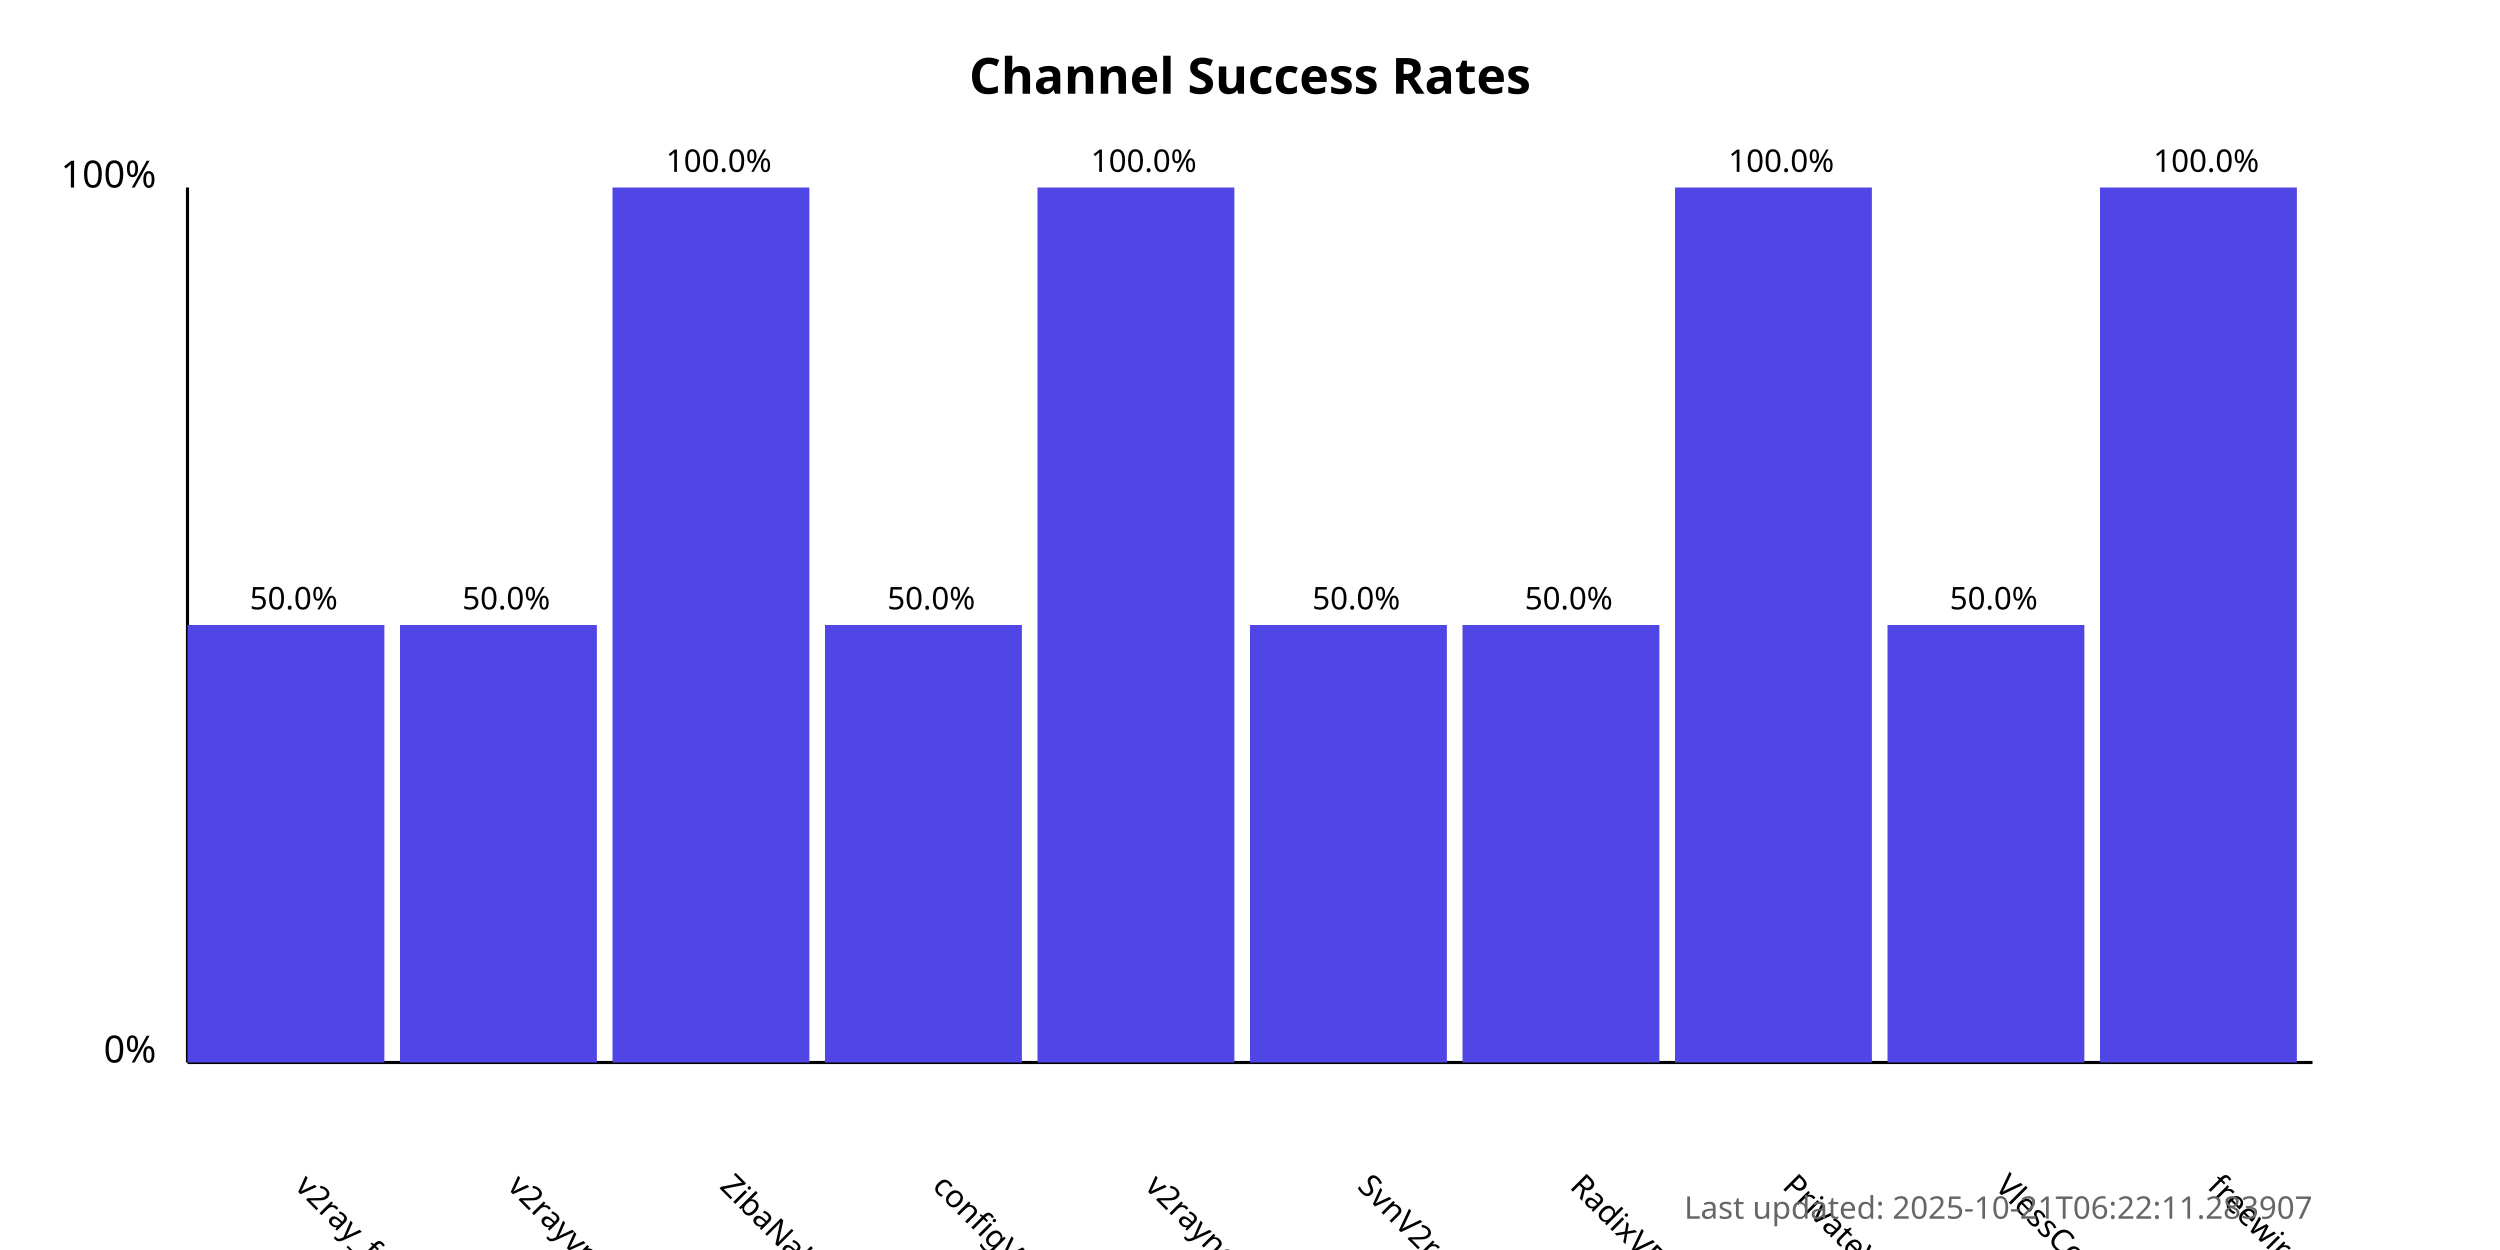
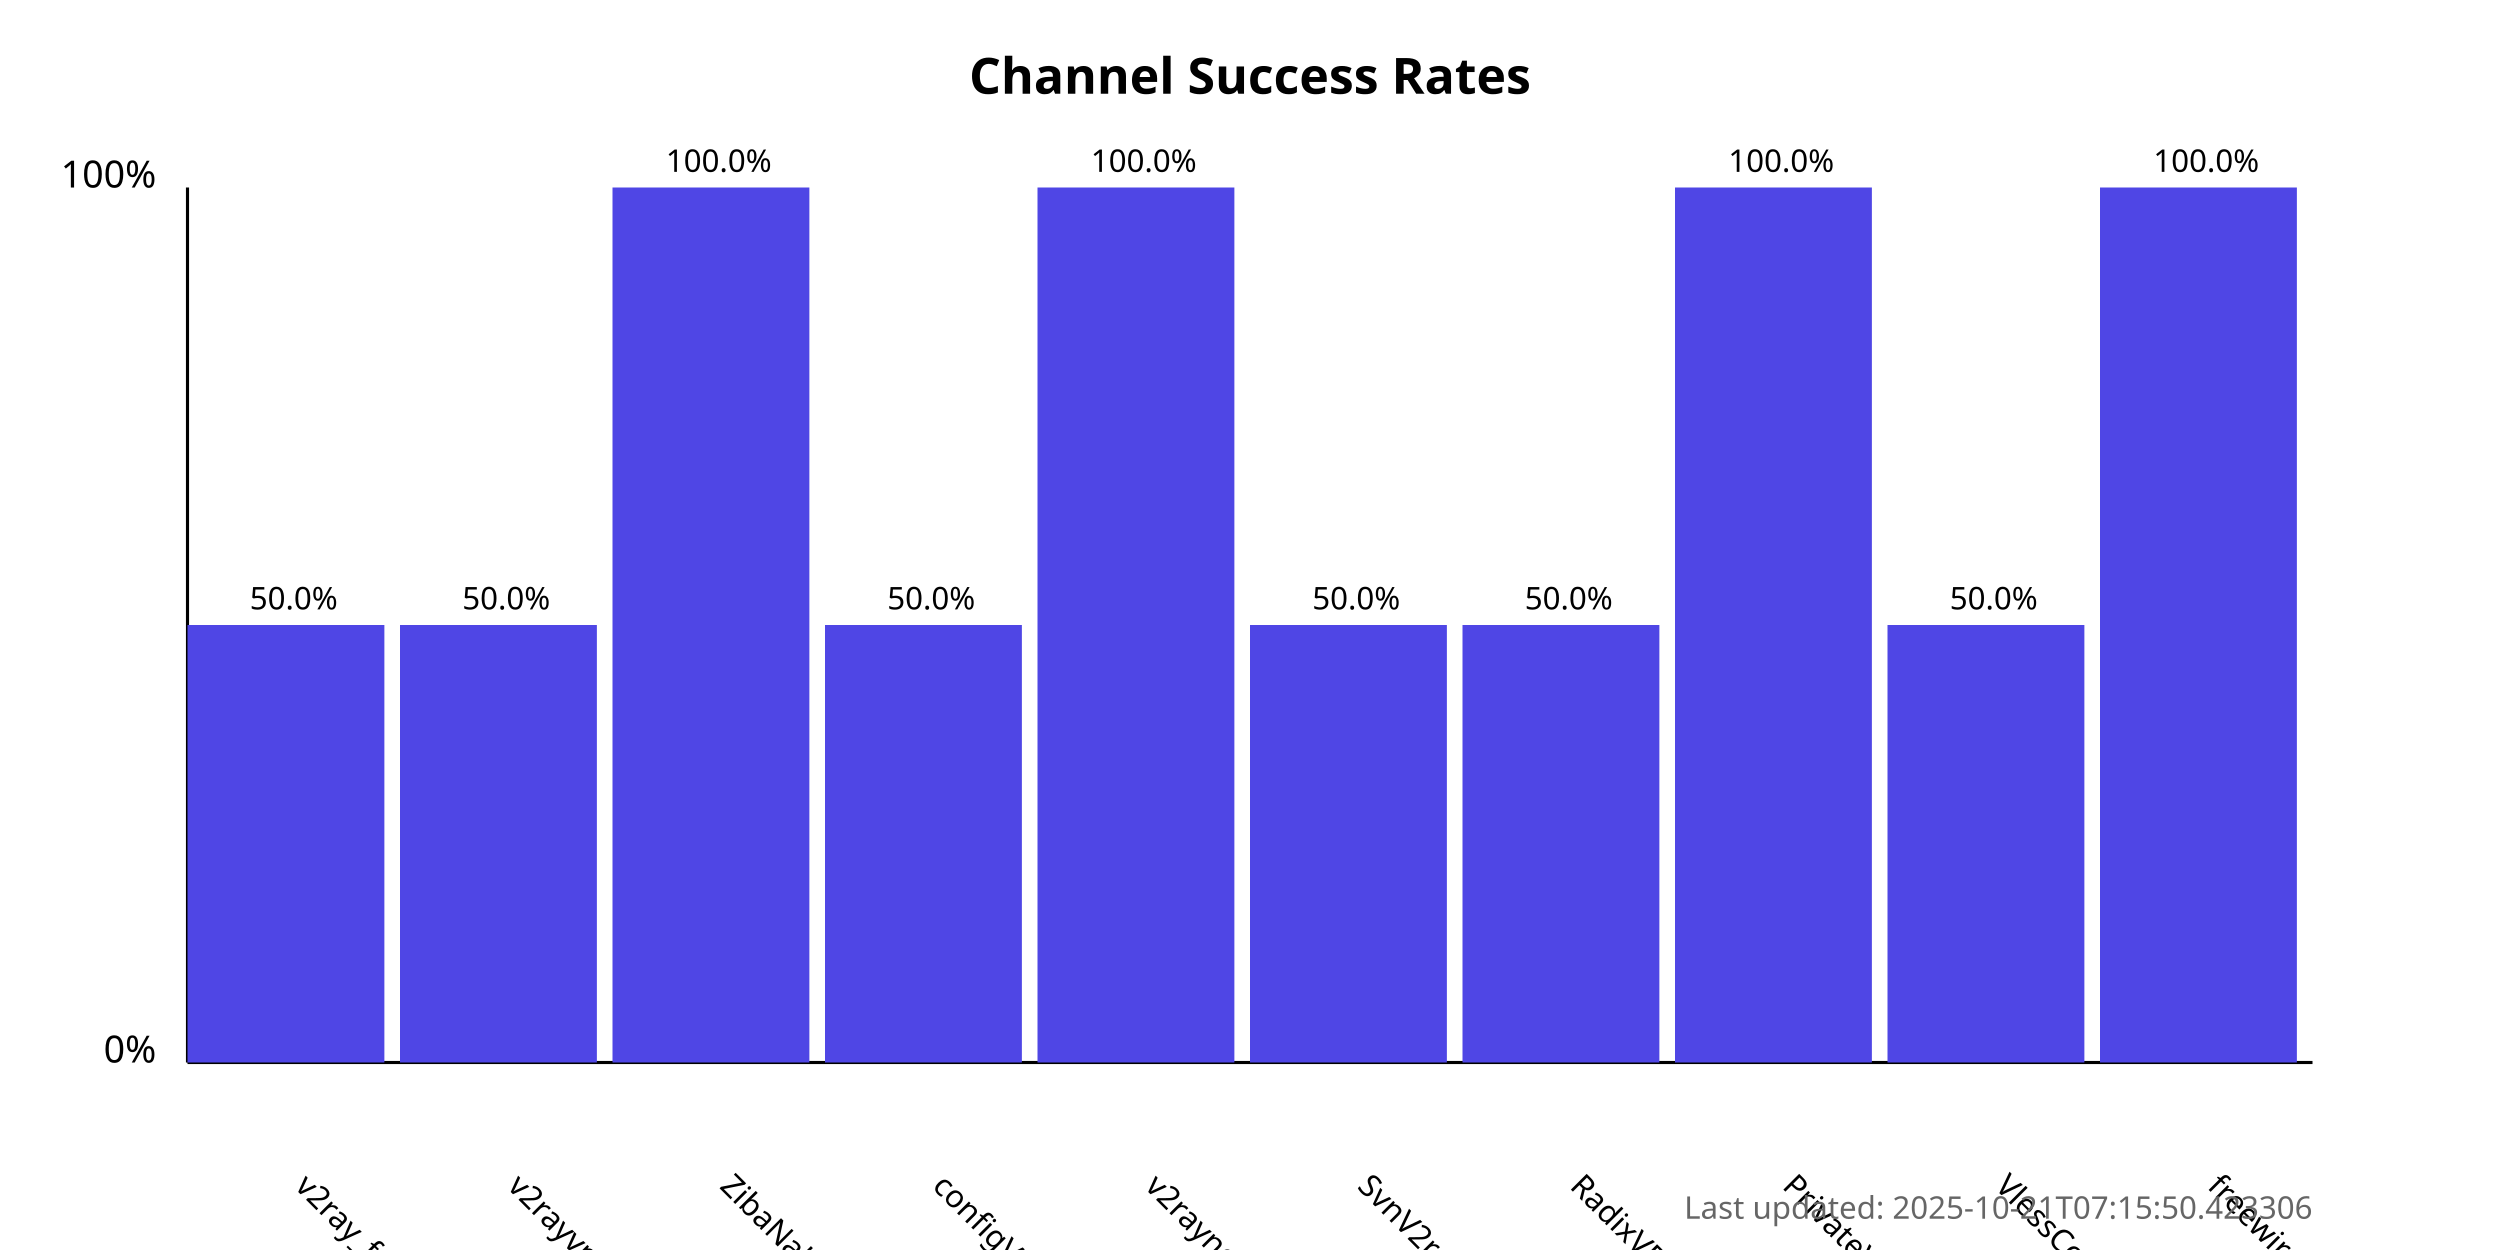
<svg xmlns="http://www.w3.org/2000/svg" width="800" height="400">
  <style>
            .chart-title { font: bold 16px sans-serif; }
            .axis-label { font: 12px sans-serif; }
            .tick-label { font: 10px sans-serif; }
            .bar { fill: #4f46e5; }
            .bar:hover { fill: #6366f1; }
            .timestamp { font: 10px sans-serif; fill: #666; }
        </style>
  <text x="400.0" y="30" text-anchor="middle" class="chart-title">
            Channel Success Rates
        </text>
  <line x1="60" y1="340" x2="60" y2="60" stroke="black" stroke-width="1" />
  <line x1="60" y1="340" x2="740" y2="340" stroke="black" stroke-width="1" />
  <text x="50" y="340" text-anchor="end" class="axis-label">0%</text>
  <text x="50" y="60" text-anchor="end" class="axis-label">100%</text>
  <g>
    <rect x="60" y="200.0" width="63.0" height="140.0" class="bar" />
    <text x="94.0" y="380" transform="rotate(45, 94.0, 380)" text-anchor="start" class="tick-label">
                v2ray_free_conf
            </text>
    <text x="94.0" y="195.0" text-anchor="middle" class="tick-label">
                50.0%
            </text>
  </g>
  <g>
    <rect x="128.0" y="200.0" width="63.0" height="140.0" class="bar" />
    <text x="162.0" y="380" transform="rotate(45, 162.0, 380)" text-anchor="start" class="tick-label">
                v2rayvpno
            </text>
    <text x="162.0" y="195.0" text-anchor="middle" class="tick-label">
                50.0%
            </text>
  </g>
  <g>
    <rect x="196.0" y="60.0" width="63.0" height="280.0" class="bar" />
    <text x="230.0" y="380" transform="rotate(45, 230.0, 380)" text-anchor="start" class="tick-label">
                ZibaNabz
            </text>
    <text x="230.0" y="55.0" text-anchor="middle" class="tick-label">
                100.0%
            </text>
  </g>
  <g>
    <rect x="264.0" y="200.0" width="63.0" height="140.0" class="bar" />
    <text x="298.0" y="380" transform="rotate(45, 298.0, 380)" text-anchor="start" class="tick-label">
                configV2rayForFree
            </text>
    <text x="298.0" y="195.0" text-anchor="middle" class="tick-label">
                50.0%
            </text>
  </g>
  <g>
    <rect x="332.0" y="60.0" width="63.0" height="280.0" class="bar" />
    <text x="366.0" y="380" transform="rotate(45, 366.0, 380)" text-anchor="start" class="tick-label">
                v2rayngvpn
            </text>
    <text x="366.0" y="55.0" text-anchor="middle" class="tick-label">
                100.0%
            </text>
  </g>
  <g>
    <rect x="400.0" y="200.0" width="63.0" height="140.0" class="bar" />
    <text x="434.0" y="380" transform="rotate(45, 434.0, 380)" text-anchor="start" class="tick-label">
                SvnV2ray
            </text>
    <text x="434.0" y="195.0" text-anchor="middle" class="tick-label">
                50.0%
            </text>
  </g>
  <g>
    <rect x="468.0" y="200.0" width="63.0" height="140.0" class="bar" />
    <text x="502.0" y="380" transform="rotate(45, 502.0, 380)" text-anchor="start" class="tick-label">
                RadixVPN
            </text>
    <text x="502.0" y="195.0" text-anchor="middle" class="tick-label">
                50.0%
            </text>
  </g>
  <g>
    <rect x="536.0" y="60.0" width="63.0" height="280.0" class="bar" />
    <text x="570.0" y="380" transform="rotate(45, 570.0, 380)" text-anchor="start" class="tick-label">
                PrivateVPNs
            </text>
    <text x="570.0" y="55.0" text-anchor="middle" class="tick-label">
                100.0%
            </text>
  </g>
  <g>
    <rect x="604.0" y="200.0" width="63.0" height="140.0" class="bar" />
    <text x="638.0" y="380" transform="rotate(45, 638.0, 380)" text-anchor="start" class="tick-label">
                VlessConfig
            </text>
    <text x="638.0" y="195.0" text-anchor="middle" class="tick-label">
                50.0%
            </text>
  </g>
  <g>
    <rect x="672.0" y="60.0" width="63.0" height="280.0" class="bar" />
    <text x="706.0" y="380" transform="rotate(45, 706.0, 380)" text-anchor="start" class="tick-label">
                freewireguard
            </text>
    <text x="706.0" y="55.0" text-anchor="middle" class="tick-label">
                100.0%
            </text>
  </g>
  <text x="740" y="390" text-anchor="end" class="timestamp">
-             Last updated: 2025-10-21T06:22:11.283907
+             Last updated: 2025-10-21T07:15:50.423306
        </text>
</svg>
